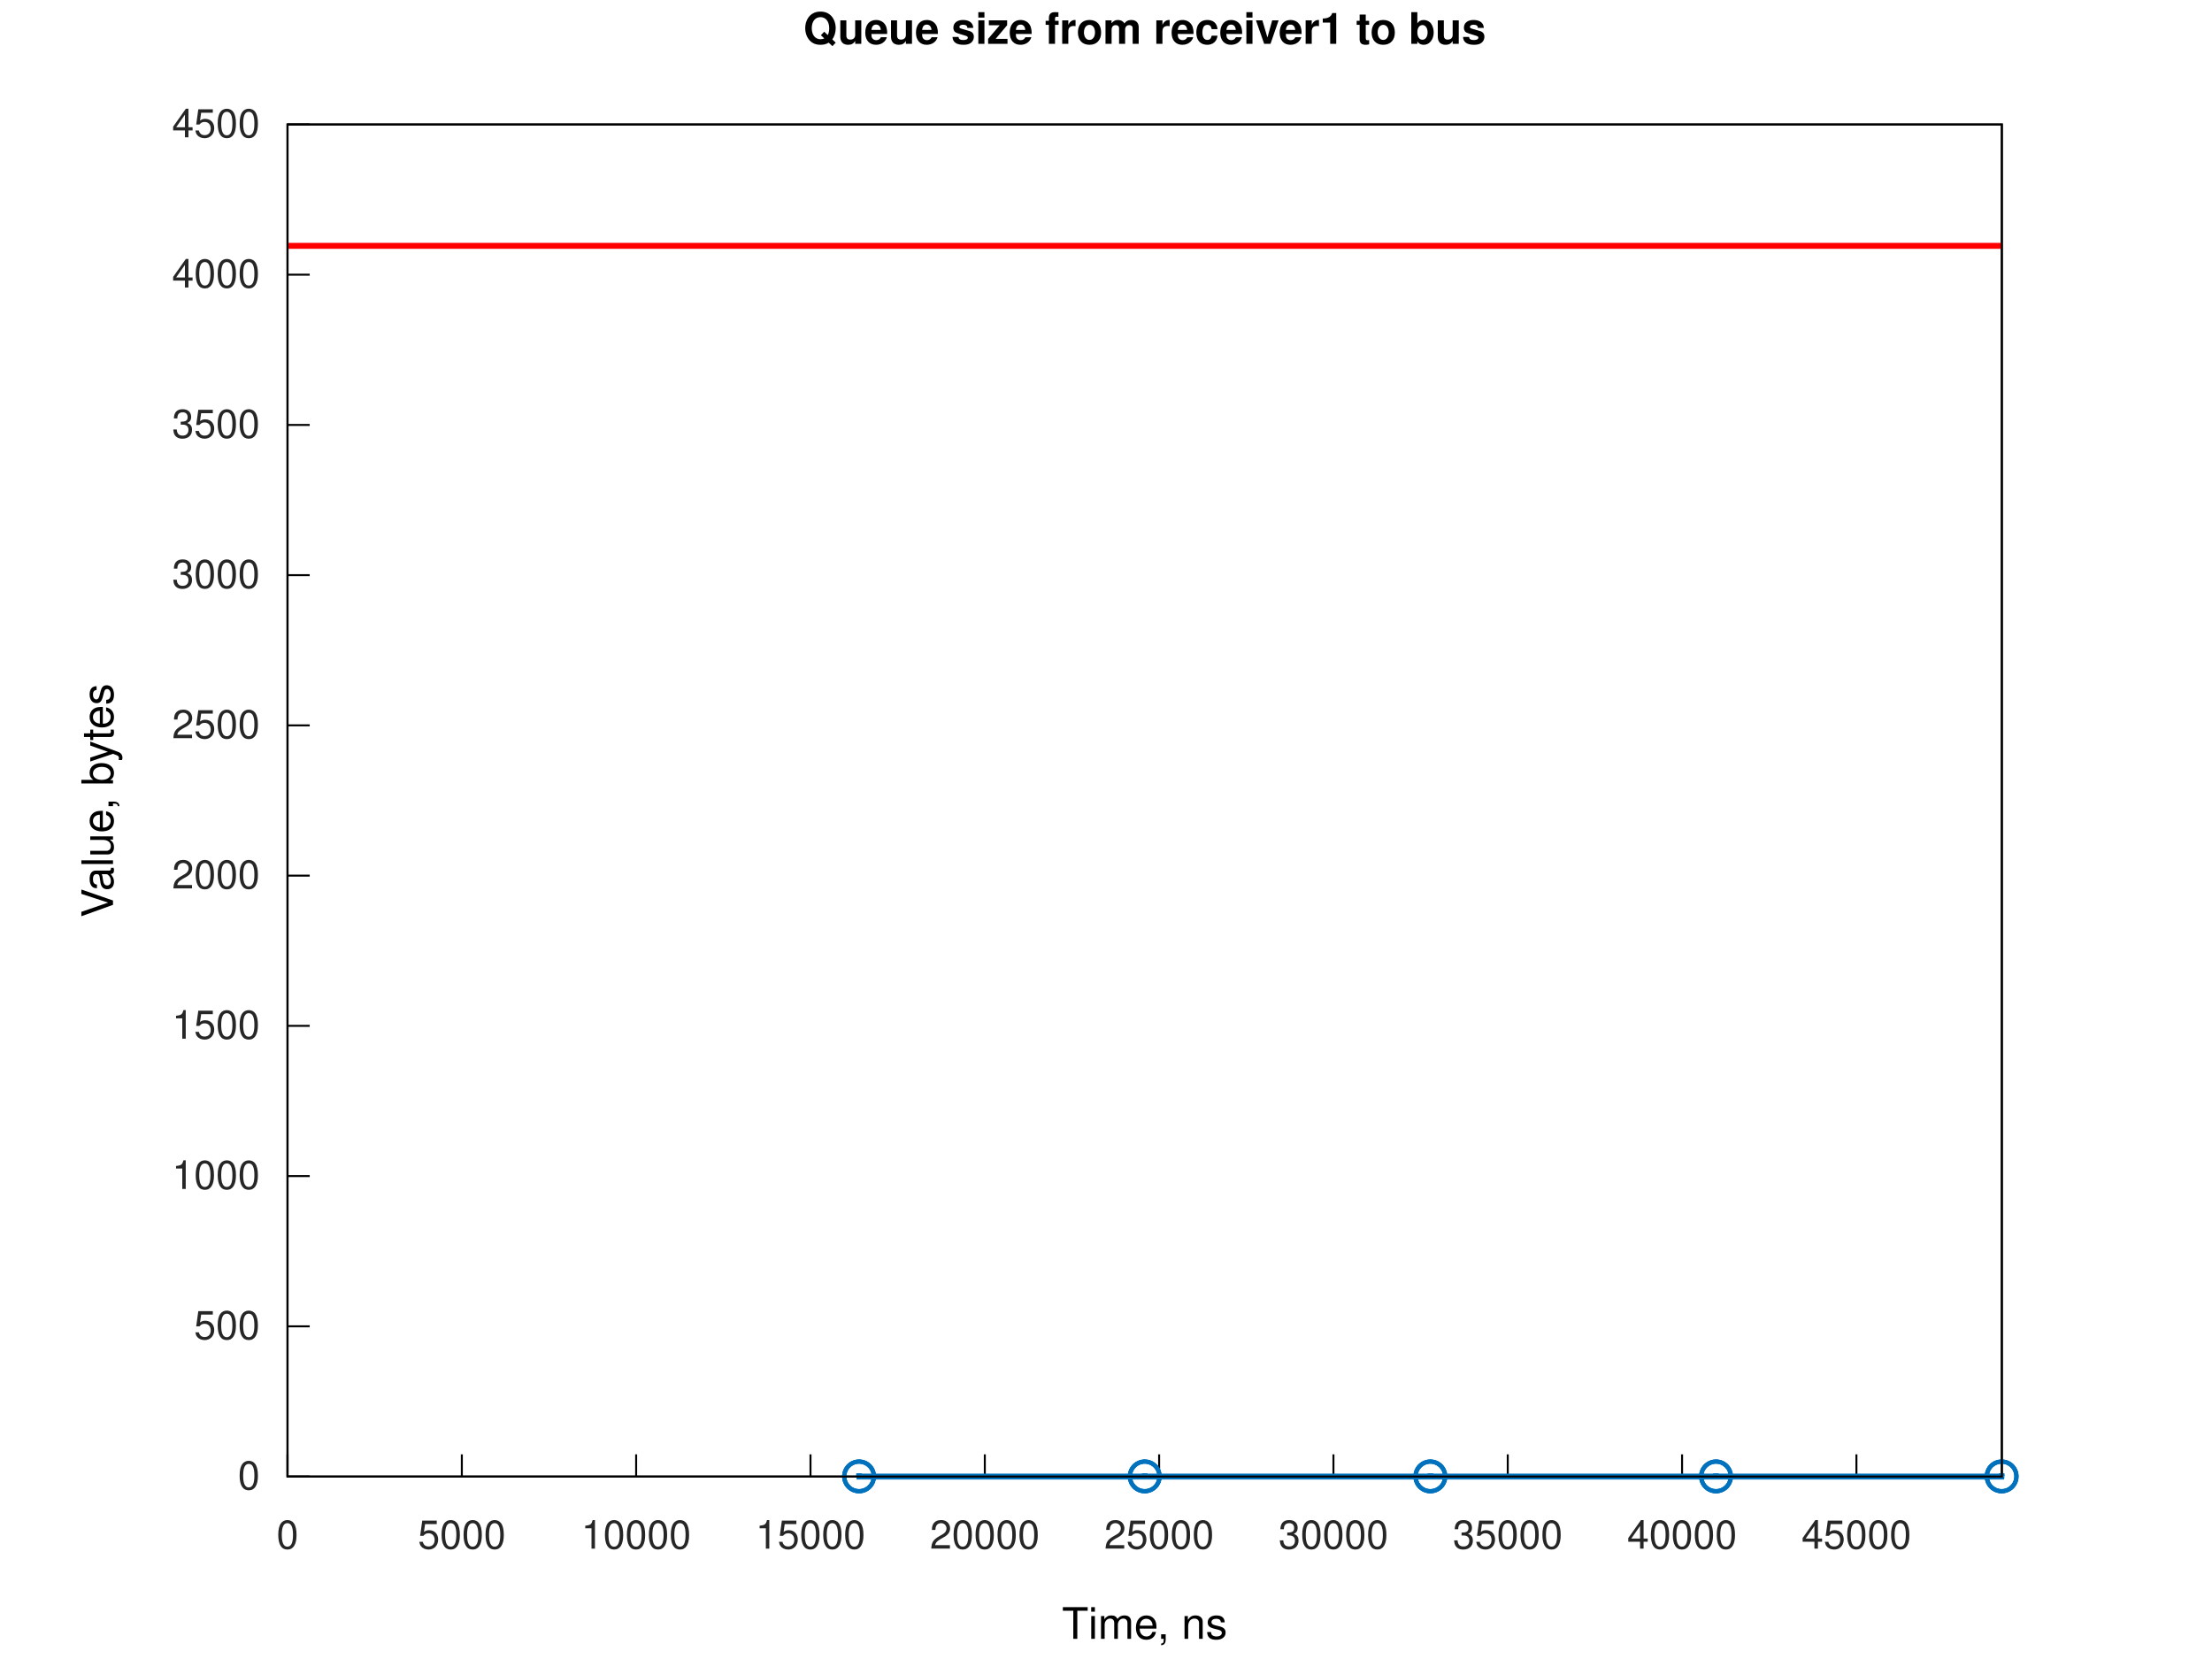
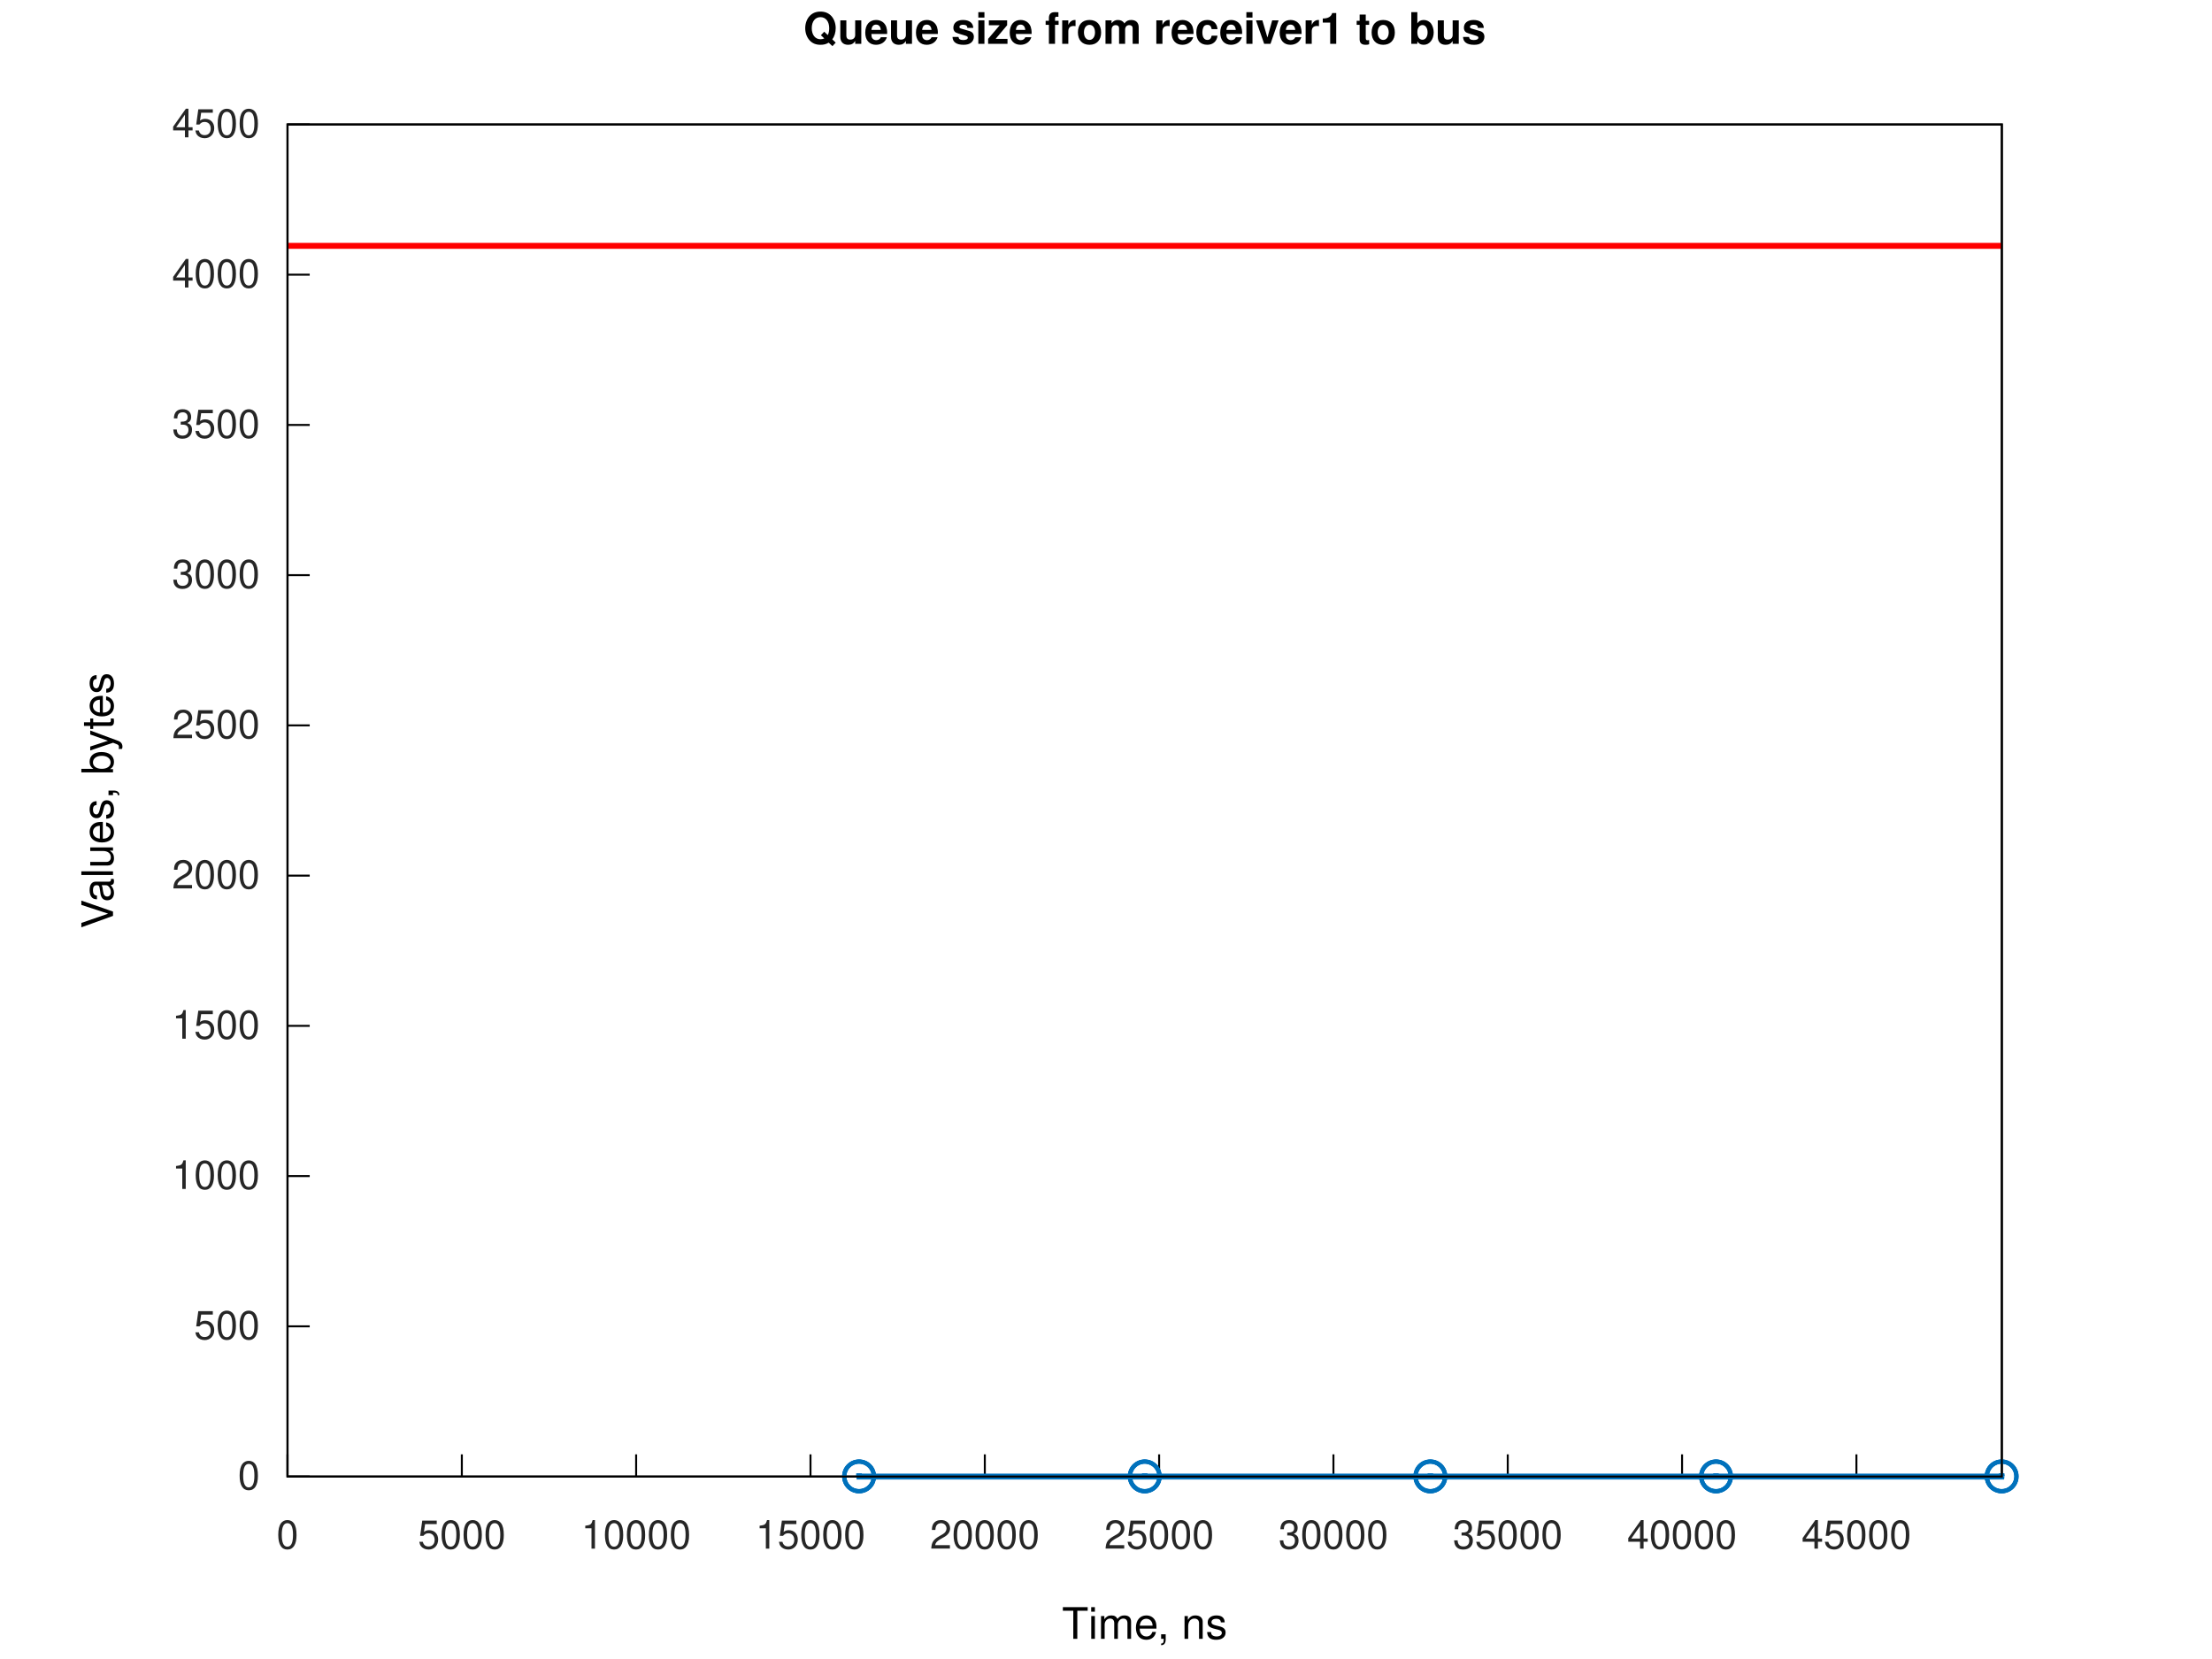
<svg xmlns="http://www.w3.org/2000/svg" xmlns:xlink="http://www.w3.org/1999/xlink" width="560" height="420" viewBox="0 0 560 420">
  <g id="gnuplot_canvas">
    <rect x="0" y="0" width="560" height="420" fill="none" />
    <defs>
      <circle id="gpDot" r="0.5" stroke-width="0.5" stroke="currentColor" />
      <path id="gpPt0" stroke-width="0.267" stroke="currentColor" d="M-1,0 h2 M0,-1 v2" />
      <path id="gpPt1" stroke-width="0.267" stroke="currentColor" d="M-1,-1 L1,1 M1,-1 L-1,1" />
      <path id="gpPt2" stroke-width="0.267" stroke="currentColor" d="M-1,0 L1,0 M0,-1 L0,1 M-1,-1 L1,1 M-1,1 L1,-1" />
      <rect id="gpPt3" stroke-width="0.267" stroke="currentColor" x="-1" y="-1" width="2" height="2" />
      <rect id="gpPt4" stroke-width="0.267" stroke="currentColor" fill="currentColor" x="-1" y="-1" width="2" height="2" />
      <circle id="gpPt5" stroke-width="0.267" stroke="currentColor" cx="0" cy="0" r="1" />
      <use xlink:href="#gpPt5" id="gpPt6" fill="currentColor" stroke="none" />
      <path id="gpPt7" stroke-width="0.267" stroke="currentColor" d="M0,-1.33 L-1.33,0.67 L1.33,0.67 z" />
      <use xlink:href="#gpPt7" id="gpPt8" fill="currentColor" stroke="none" />
      <use xlink:href="#gpPt7" id="gpPt9" stroke="currentColor" transform="rotate(180)" />
      <use xlink:href="#gpPt9" id="gpPt10" fill="currentColor" stroke="none" />
      <use xlink:href="#gpPt3" id="gpPt11" stroke="currentColor" transform="rotate(45)" />
      <use xlink:href="#gpPt11" id="gpPt12" fill="currentColor" stroke="none" />
      <path id="gpPt13" stroke-width="0.267" stroke="currentColor" d="M0,1.330 L1.265,0.411 L0.782,-1.067 L-0.782,-1.076 L-1.265,0.411 z" />
      <use xlink:href="#gpPt13" id="gpPt14" fill="currentColor" stroke="none" />
      <filter id="textbox" filterUnits="objectBoundingBox" x="0" y="0" height="1" width="1">
        <feFlood flood-color="white" flood-opacity="1" result="bgnd" />
        <feComposite in="SourceGraphic" in2="bgnd" operator="atop" />
      </filter>
      <filter id="greybox" filterUnits="objectBoundingBox" x="0" y="0" height="1" width="1">
        <feFlood flood-color="lightgrey" flood-opacity="1" result="grey" />
        <feComposite in="SourceGraphic" in2="grey" operator="atop" />
      </filter>
    </defs>
    <g fill="none" color="white" stroke="currentColor" stroke-width="1.00" stroke-linecap="butt" stroke-linejoin="miter">
</g>
    <g fill="none" color="white" stroke="currentColor" stroke-width="0.50" stroke-linecap="butt" stroke-linejoin="miter">
</g>
    <g fill="none" color="black" stroke="currentColor" stroke-width="0.50" stroke-linecap="butt" stroke-linejoin="miter">
      <path stroke="rgb(  0,   0,   0)" d="M72.79,373.81 L78.41,373.81  " />
      <g transform="translate(65.79,377.06)" stroke="none" fill="rgb(38,38,38)" font-family="Helvetica" font-size="10.00" text-anchor="end">
        <text>
          <tspan font-family="Helvetica">0</tspan>
        </text>
      </g>
    </g>
    <g fill="none" color="black" stroke="currentColor" stroke-width="0.50" stroke-linecap="butt" stroke-linejoin="miter">
      <path stroke="rgb(  0,   0,   0)" d="M72.79,335.78 L78.41,335.78  " />
      <g transform="translate(65.79,339.03)" stroke="none" fill="rgb(38,38,38)" font-family="Helvetica" font-size="10.00" text-anchor="end">
        <text>
          <tspan font-family="Helvetica">500</tspan>
        </text>
      </g>
    </g>
    <g fill="none" color="black" stroke="currentColor" stroke-width="0.50" stroke-linecap="butt" stroke-linejoin="miter">
      <path stroke="rgb(  0,   0,   0)" d="M72.79,297.74 L78.41,297.74  " />
      <g transform="translate(65.79,300.99)" stroke="none" fill="rgb(38,38,38)" font-family="Helvetica" font-size="10.00" text-anchor="end">
        <text>
          <tspan font-family="Helvetica">1000</tspan>
        </text>
      </g>
    </g>
    <g fill="none" color="black" stroke="currentColor" stroke-width="0.50" stroke-linecap="butt" stroke-linejoin="miter">
      <path stroke="rgb(  0,   0,   0)" d="M72.79,259.71 L78.41,259.71  " />
      <g transform="translate(65.79,262.96)" stroke="none" fill="rgb(38,38,38)" font-family="Helvetica" font-size="10.00" text-anchor="end">
        <text>
          <tspan font-family="Helvetica">1500</tspan>
        </text>
      </g>
    </g>
    <g fill="none" color="black" stroke="currentColor" stroke-width="0.50" stroke-linecap="butt" stroke-linejoin="miter">
      <path stroke="rgb(  0,   0,   0)" d="M72.79,221.68 L78.41,221.68  " />
      <g transform="translate(65.79,224.93)" stroke="none" fill="rgb(38,38,38)" font-family="Helvetica" font-size="10.00" text-anchor="end">
        <text>
          <tspan font-family="Helvetica">2000</tspan>
        </text>
      </g>
    </g>
    <g fill="none" color="black" stroke="currentColor" stroke-width="0.50" stroke-linecap="butt" stroke-linejoin="miter">
      <path stroke="rgb(  0,   0,   0)" d="M72.79,183.64 L78.41,183.64  " />
      <g transform="translate(65.79,186.89)" stroke="none" fill="rgb(38,38,38)" font-family="Helvetica" font-size="10.00" text-anchor="end">
        <text>
          <tspan font-family="Helvetica">2500</tspan>
        </text>
      </g>
    </g>
    <g fill="none" color="black" stroke="currentColor" stroke-width="0.50" stroke-linecap="butt" stroke-linejoin="miter">
      <path stroke="rgb(  0,   0,   0)" d="M72.79,145.61 L78.41,145.61  " />
      <g transform="translate(65.79,148.86)" stroke="none" fill="rgb(38,38,38)" font-family="Helvetica" font-size="10.00" text-anchor="end">
        <text>
          <tspan font-family="Helvetica">3000</tspan>
        </text>
      </g>
    </g>
    <g fill="none" color="black" stroke="currentColor" stroke-width="0.50" stroke-linecap="butt" stroke-linejoin="miter">
      <path stroke="rgb(  0,   0,   0)" d="M72.79,107.58 L78.41,107.58  " />
      <g transform="translate(65.79,110.83)" stroke="none" fill="rgb(38,38,38)" font-family="Helvetica" font-size="10.00" text-anchor="end">
        <text>
          <tspan font-family="Helvetica">3500</tspan>
        </text>
      </g>
    </g>
    <g fill="none" color="black" stroke="currentColor" stroke-width="0.50" stroke-linecap="butt" stroke-linejoin="miter">
      <path stroke="rgb(  0,   0,   0)" d="M72.79,69.54 L78.41,69.54  " />
      <g transform="translate(65.79,72.79)" stroke="none" fill="rgb(38,38,38)" font-family="Helvetica" font-size="10.00" text-anchor="end">
        <text>
          <tspan font-family="Helvetica">4000</tspan>
        </text>
      </g>
    </g>
    <g fill="none" color="black" stroke="currentColor" stroke-width="0.50" stroke-linecap="butt" stroke-linejoin="miter">
      <path stroke="rgb(  0,   0,   0)" d="M72.79,31.51 L78.41,31.51  " />
      <g transform="translate(65.79,34.76)" stroke="none" fill="rgb(38,38,38)" font-family="Helvetica" font-size="10.00" text-anchor="end">
        <text>
          <tspan font-family="Helvetica">4500</tspan>
        </text>
      </g>
    </g>
    <g fill="none" color="black" stroke="currentColor" stroke-width="0.50" stroke-linecap="butt" stroke-linejoin="miter">
      <path stroke="rgb(  0,   0,   0)" d="M72.79,373.81 L72.79,368.19  " />
      <g transform="translate(72.79,392.06)" stroke="none" fill="rgb(38,38,38)" font-family="Helvetica" font-size="10.00" text-anchor="middle">
        <text>
          <tspan font-family="Helvetica">0</tspan>
        </text>
      </g>
    </g>
    <g fill="none" color="black" stroke="currentColor" stroke-width="0.50" stroke-linecap="butt" stroke-linejoin="miter">
      <path stroke="rgb(  0,   0,   0)" d="M116.92,373.81 L116.92,368.19  " />
      <g transform="translate(116.92,392.06)" stroke="none" fill="rgb(38,38,38)" font-family="Helvetica" font-size="10.00" text-anchor="middle">
        <text>
          <tspan font-family="Helvetica">5000</tspan>
        </text>
      </g>
    </g>
    <g fill="none" color="black" stroke="currentColor" stroke-width="0.50" stroke-linecap="butt" stroke-linejoin="miter">
      <path stroke="rgb(  0,   0,   0)" d="M161.05,373.81 L161.05,368.19  " />
      <g transform="translate(161.05,392.06)" stroke="none" fill="rgb(38,38,38)" font-family="Helvetica" font-size="10.00" text-anchor="middle">
        <text>
          <tspan font-family="Helvetica">10000</tspan>
        </text>
      </g>
    </g>
    <g fill="none" color="black" stroke="currentColor" stroke-width="0.50" stroke-linecap="butt" stroke-linejoin="miter">
      <path stroke="rgb(  0,   0,   0)" d="M205.19,373.81 L205.19,368.19  " />
      <g transform="translate(205.19,392.06)" stroke="none" fill="rgb(38,38,38)" font-family="Helvetica" font-size="10.00" text-anchor="middle">
        <text>
          <tspan font-family="Helvetica">15000</tspan>
        </text>
      </g>
    </g>
    <g fill="none" color="black" stroke="currentColor" stroke-width="0.50" stroke-linecap="butt" stroke-linejoin="miter">
      <path stroke="rgb(  0,   0,   0)" d="M249.32,373.81 L249.32,368.19  " />
      <g transform="translate(249.32,392.06)" stroke="none" fill="rgb(38,38,38)" font-family="Helvetica" font-size="10.00" text-anchor="middle">
        <text>
          <tspan font-family="Helvetica">20000</tspan>
        </text>
      </g>
    </g>
    <g fill="none" color="black" stroke="currentColor" stroke-width="0.50" stroke-linecap="butt" stroke-linejoin="miter">
      <path stroke="rgb(  0,   0,   0)" d="M293.45,373.81 L293.45,368.19  " />
      <g transform="translate(293.45,392.06)" stroke="none" fill="rgb(38,38,38)" font-family="Helvetica" font-size="10.00" text-anchor="middle">
        <text>
          <tspan font-family="Helvetica">25000</tspan>
        </text>
      </g>
    </g>
    <g fill="none" color="black" stroke="currentColor" stroke-width="0.50" stroke-linecap="butt" stroke-linejoin="miter">
      <path stroke="rgb(  0,   0,   0)" d="M337.58,373.81 L337.58,368.19  " />
      <g transform="translate(337.58,392.06)" stroke="none" fill="rgb(38,38,38)" font-family="Helvetica" font-size="10.00" text-anchor="middle">
        <text>
          <tspan font-family="Helvetica">30000</tspan>
        </text>
      </g>
    </g>
    <g fill="none" color="black" stroke="currentColor" stroke-width="0.50" stroke-linecap="butt" stroke-linejoin="miter">
      <path stroke="rgb(  0,   0,   0)" d="M381.71,373.81 L381.71,368.19  " />
      <g transform="translate(381.71,392.06)" stroke="none" fill="rgb(38,38,38)" font-family="Helvetica" font-size="10.00" text-anchor="middle">
        <text>
          <tspan font-family="Helvetica">35000</tspan>
        </text>
      </g>
    </g>
    <g fill="none" color="black" stroke="currentColor" stroke-width="0.50" stroke-linecap="butt" stroke-linejoin="miter">
      <path stroke="rgb(  0,   0,   0)" d="M425.84,373.81 L425.84,368.19  " />
      <g transform="translate(425.84,392.06)" stroke="none" fill="rgb(38,38,38)" font-family="Helvetica" font-size="10.00" text-anchor="middle">
        <text>
          <tspan font-family="Helvetica">40000</tspan>
        </text>
      </g>
    </g>
    <g fill="none" color="black" stroke="currentColor" stroke-width="0.50" stroke-linecap="butt" stroke-linejoin="miter">
      <path stroke="rgb(  0,   0,   0)" d="M469.98,373.81 L469.98,368.19  " />
      <g transform="translate(469.98,392.06)" stroke="none" fill="rgb(38,38,38)" font-family="Helvetica" font-size="10.00" text-anchor="middle">
        <text>
          <tspan font-family="Helvetica">45000</tspan>
        </text>
      </g>
    </g>
    <g fill="none" color="black" stroke="currentColor" stroke-width="0.50" stroke-linecap="butt" stroke-linejoin="miter">
</g>
    <g fill="none" color="black" stroke="currentColor" stroke-width="0.50" stroke-linecap="butt" stroke-linejoin="miter">
      <path stroke="rgb(  0,   0,   0)" d="M72.79,31.51 L72.79,373.81 L506.79,373.81 L506.79,31.51 L72.79,31.51 Z  " />
    </g>
    <g fill="none" color="black" stroke="currentColor" stroke-width="0.50" stroke-linecap="butt" stroke-linejoin="miter">
</g>
    <g id="gnuplot_plot_1a">
      <g fill="none" color="white" stroke="rgb(  0,   0,   0)" stroke-width="1.50" stroke-linecap="butt" stroke-linejoin="miter">
</g>
      <g fill="none" color="black" stroke="currentColor" stroke-width="1.50" stroke-linecap="butt" stroke-linejoin="miter">
        <path stroke="rgb(  0, 113, 188)" d="M217.44,373.81 L217.45,373.73 L217.52,373.73 L217.53,373.81 L289.76,373.81 L289.77,373.73 L289.84,373.73 L289.85,373.81   L362.07,373.81 L362.08,373.73 L362.15,373.73 L362.16,373.81 L434.39,373.81 L434.40,373.73 L434.47,373.73 L434.48,373.81   L506.70,373.81 L506.71,373.73 L506.78,373.73 L506.79,373.81  " />
        <use xlink:href="#gpPt5" transform="translate(217.44,373.81) scale(3.75)" color="rgb(  0, 113, 188)" />
        <use xlink:href="#gpPt5" transform="translate(217.45,373.73) scale(3.75)" color="rgb(  0, 113, 188)" />
        <use xlink:href="#gpPt5" transform="translate(217.52,373.73) scale(3.75)" color="rgb(  0, 113, 188)" />
        <use xlink:href="#gpPt5" transform="translate(217.53,373.81) scale(3.75)" color="rgb(  0, 113, 188)" />
        <use xlink:href="#gpPt5" transform="translate(289.76,373.81) scale(3.75)" color="rgb(  0, 113, 188)" />
        <use xlink:href="#gpPt5" transform="translate(289.77,373.73) scale(3.75)" color="rgb(  0, 113, 188)" />
        <use xlink:href="#gpPt5" transform="translate(289.84,373.73) scale(3.75)" color="rgb(  0, 113, 188)" />
        <use xlink:href="#gpPt5" transform="translate(289.85,373.81) scale(3.75)" color="rgb(  0, 113, 188)" />
        <use xlink:href="#gpPt5" transform="translate(362.07,373.81) scale(3.75)" color="rgb(  0, 113, 188)" />
        <use xlink:href="#gpPt5" transform="translate(362.08,373.73) scale(3.75)" color="rgb(  0, 113, 188)" />
        <use xlink:href="#gpPt5" transform="translate(362.15,373.73) scale(3.75)" color="rgb(  0, 113, 188)" />
        <use xlink:href="#gpPt5" transform="translate(362.16,373.81) scale(3.75)" color="rgb(  0, 113, 188)" />
        <use xlink:href="#gpPt5" transform="translate(434.39,373.81) scale(3.75)" color="rgb(  0, 113, 188)" />
        <use xlink:href="#gpPt5" transform="translate(434.40,373.73) scale(3.75)" color="rgb(  0, 113, 188)" />
        <use xlink:href="#gpPt5" transform="translate(434.47,373.73) scale(3.75)" color="rgb(  0, 113, 188)" />
        <use xlink:href="#gpPt5" transform="translate(434.48,373.81) scale(3.75)" color="rgb(  0, 113, 188)" />
        <use xlink:href="#gpPt5" transform="translate(506.70,373.81) scale(3.75)" color="rgb(  0, 113, 188)" />
        <use xlink:href="#gpPt5" transform="translate(506.71,373.73) scale(3.75)" color="rgb(  0, 113, 188)" />
        <use xlink:href="#gpPt5" transform="translate(506.78,373.73) scale(3.75)" color="rgb(  0, 113, 188)" />
        <use xlink:href="#gpPt5" transform="translate(506.79,373.81) scale(3.75)" color="rgb(  0, 113, 188)" />
      </g>
    </g>
    <g id="gnuplot_plot_2a">
      <g fill="none" color="black" stroke="currentColor" stroke-width="1.50" stroke-linecap="butt" stroke-linejoin="miter">
        <path stroke="rgb(255,   0,   0)" d="M72.79,62.24 L506.79,62.24  " />
      </g>
    </g>
    <g fill="none" color="white" stroke="rgb(255,   0,   0)" stroke-width="2.00" stroke-linecap="butt" stroke-linejoin="miter">
</g>
    <g fill="none" color="black" stroke="currentColor" stroke-width="2.00" stroke-linecap="butt" stroke-linejoin="miter">
</g>
    <g fill="none" color="black" stroke="black" stroke-width="0.50" stroke-linecap="butt" stroke-linejoin="miter">
</g>
    <g fill="none" color="black" stroke="currentColor" stroke-width="0.50" stroke-linecap="butt" stroke-linejoin="miter">
      <path stroke="rgb(  0,   0,   0)" d="M72.79,31.51 L72.79,373.81 L506.79,373.81 L506.79,31.51 L72.79,31.51 Z  " />
      <g transform="translate(28.61,202.66) rotate(270.00)" stroke="none" fill="rgb(0,0,0)" font-family="Helvetica" font-size="11.00" text-anchor="middle">
        <text>
-           <tspan font-family="Helvetica">Value, bytes</tspan>
+           <tspan font-family="Helvetica">Values, bytes</tspan>
        </text>
      </g>
    </g>
    <g fill="none" color="black" stroke="currentColor" stroke-width="0.50" stroke-linecap="butt" stroke-linejoin="miter">
      <g transform="translate(289.79,414.89)" stroke="none" fill="rgb(0,0,0)" font-family="Helvetica" font-size="11.00" text-anchor="middle">
        <text>
          <tspan font-family="Helvetica">Time, ns</tspan>
        </text>
      </g>
    </g>
    <g fill="none" color="black" stroke="currentColor" stroke-width="0.50" stroke-linecap="butt" stroke-linejoin="miter">
</g>
    <g fill="none" color="black" stroke="currentColor" stroke-width="0.50" stroke-linecap="butt" stroke-linejoin="miter">
      <g transform="translate(289.79,11.09)" stroke="none" fill="rgb(0,0,0)" font-family="Helvetica" font-size="11.00" text-anchor="middle">
        <text>
          <tspan font-family="Helvetica" font-weight="bold">Queue size from receiver1 to bus</tspan>
        </text>
      </g>
    </g>
    <g fill="none" color="black" stroke="currentColor" stroke-width="0.50" stroke-linecap="butt" stroke-linejoin="miter">
</g>
  </g>
</svg>
